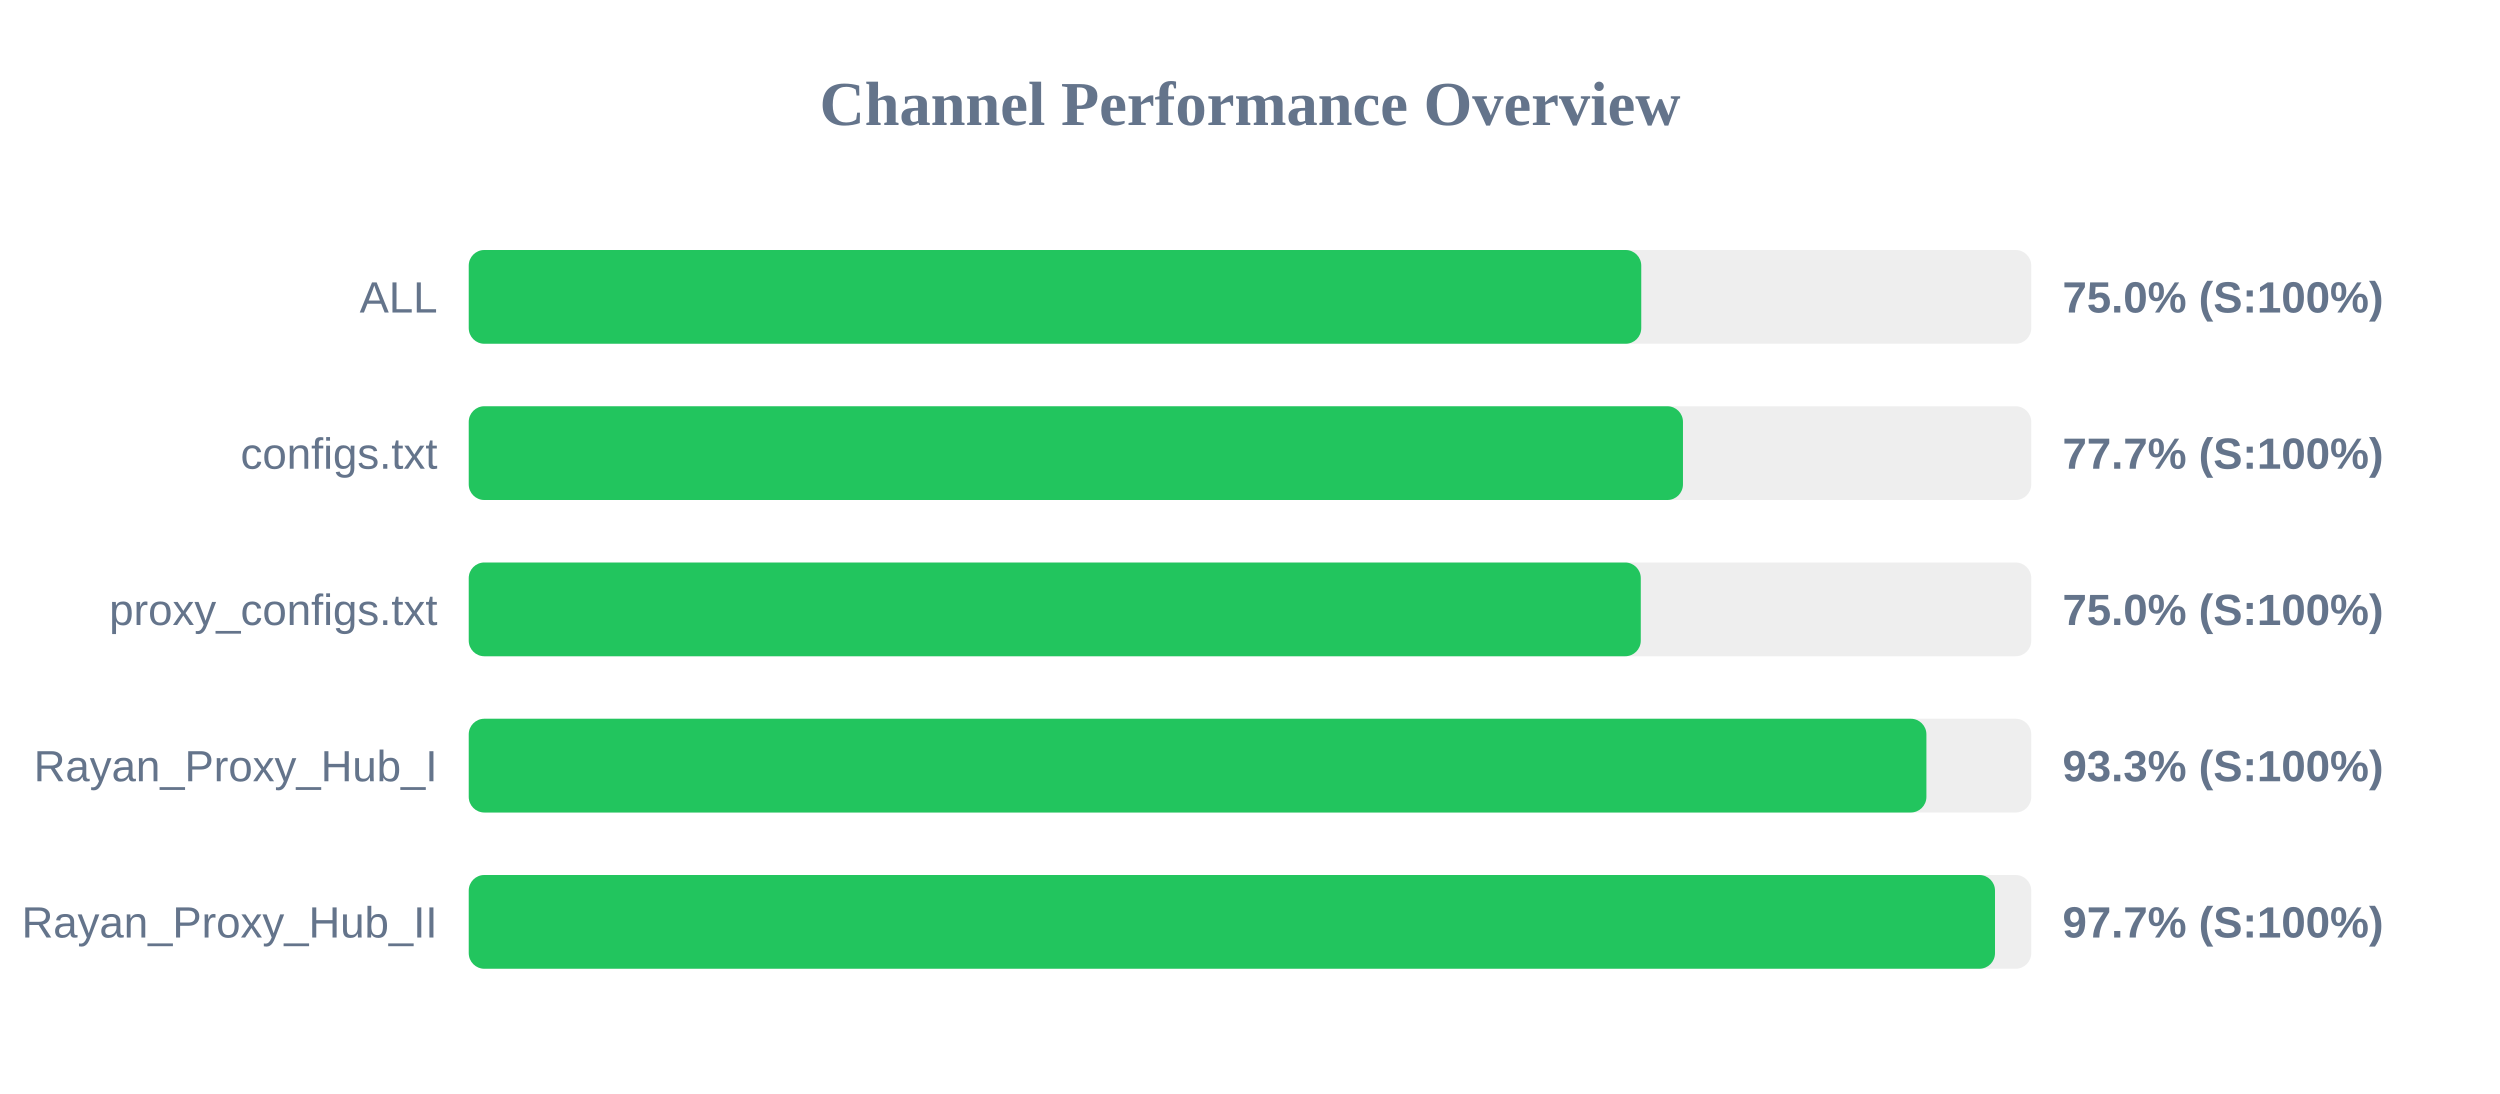
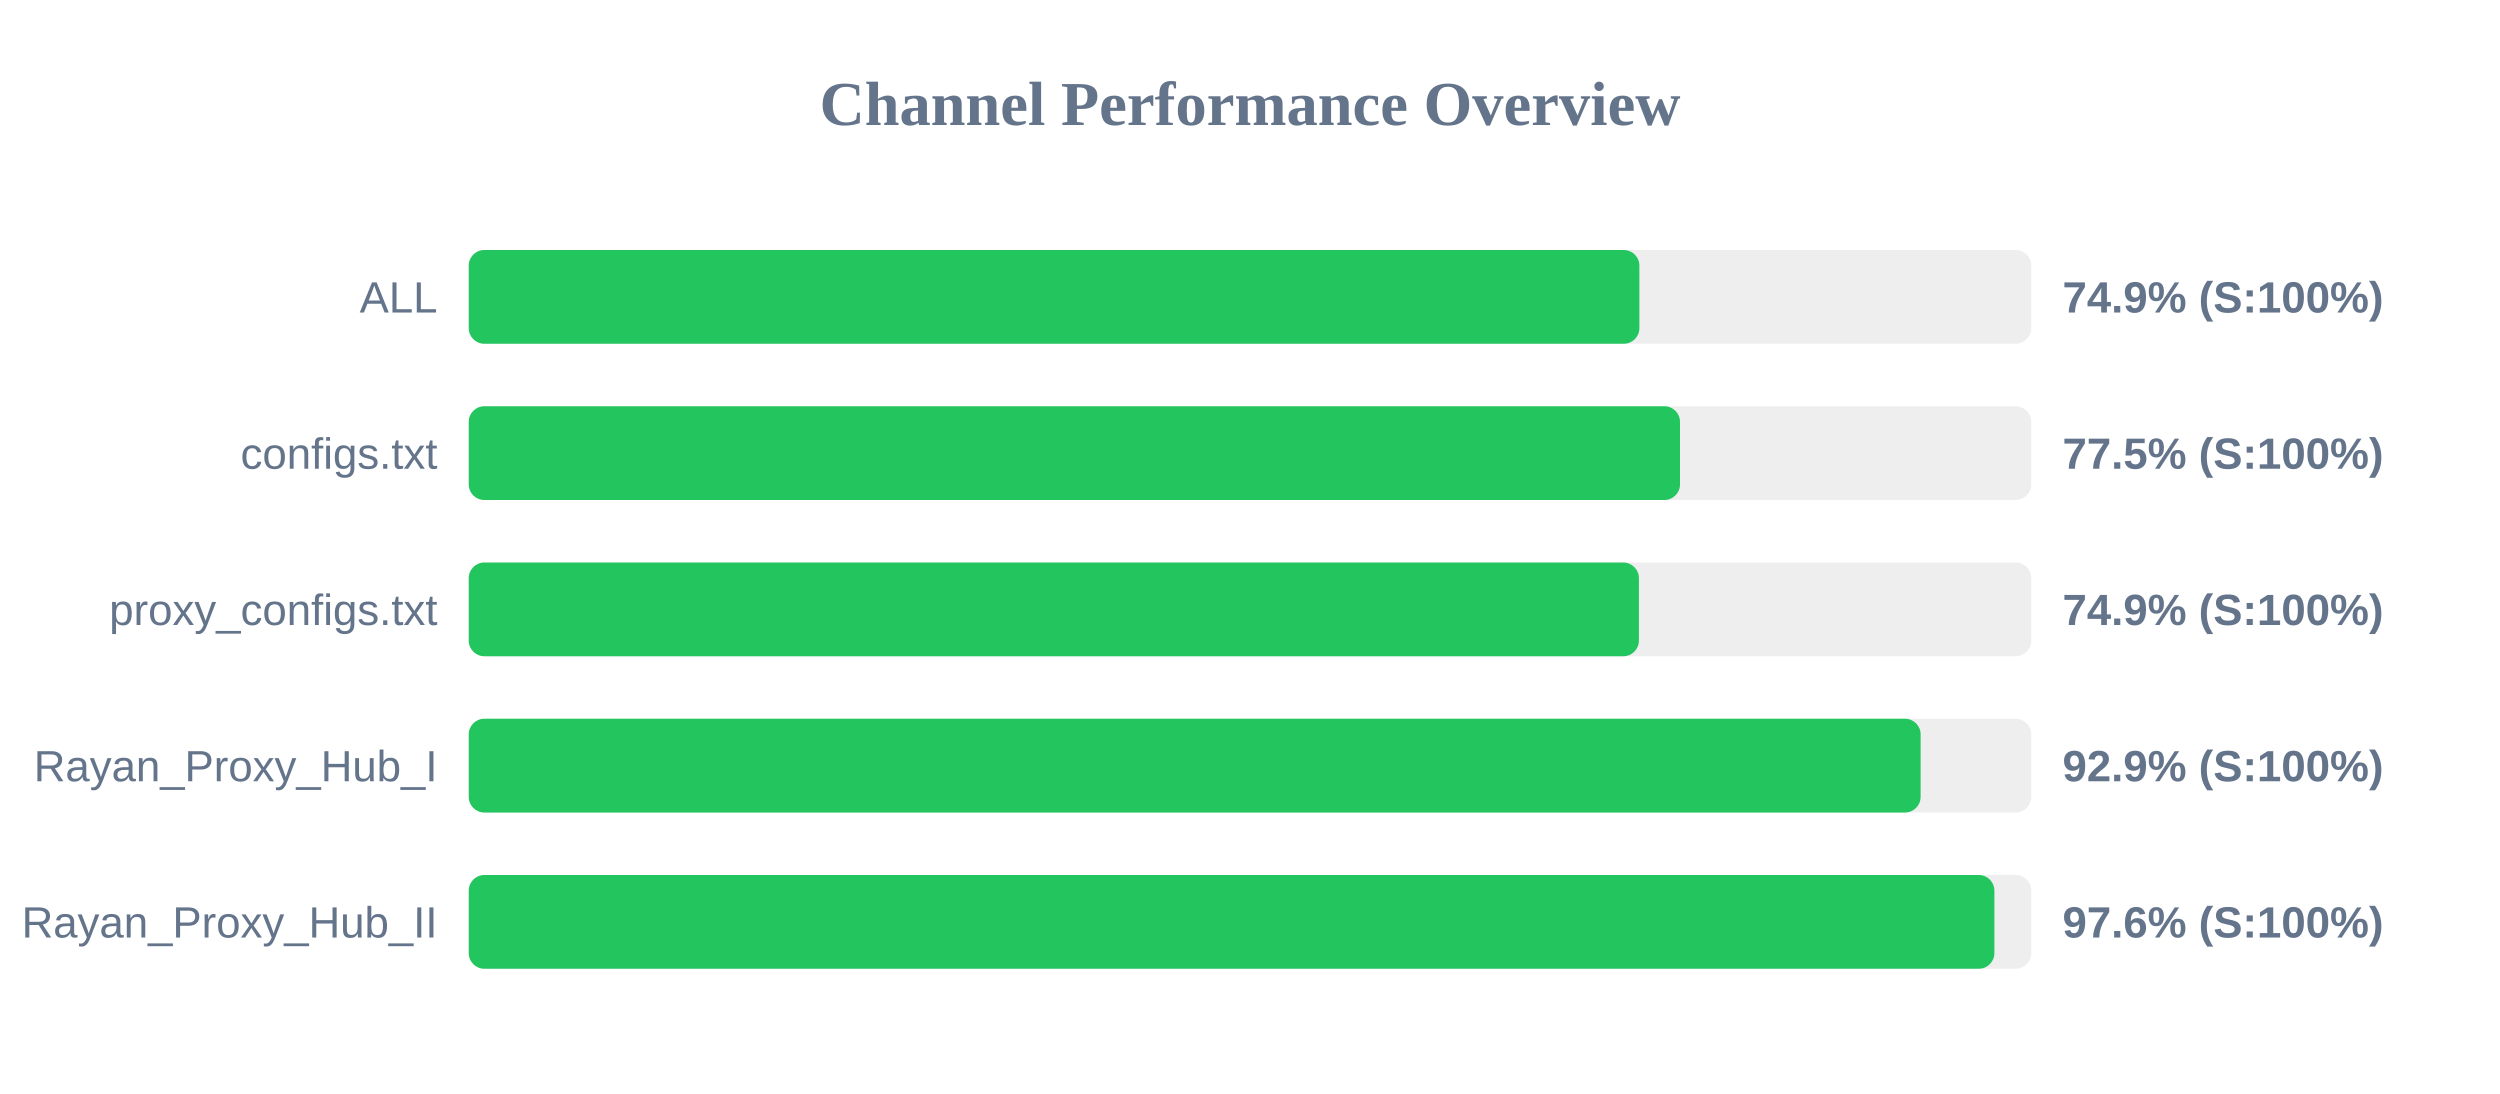
<svg xmlns="http://www.w3.org/2000/svg" width="800" height="350" version="1.1">
  <style>
        .row { font: 14px Arial; fill: #64748b; }
        .score { font: bold 14px Arial; fill: #64748b; }
    </style>
  <text x="400" y="40" text-anchor="middle" font-size="20px" font-weight="bold" fill="#64748b">Channel Performance Overview</text>
  <rect x="150" y="80" width="500" height="30" fill="#eee" rx="5" />
-   <rect x="150" y="80" width="375.2" height="30" fill="#22c55e" rx="5" />
+   <rect x="150" y="80" width="374.6" height="30" fill="#22c55e" rx="5" />
  <text x="140" y="100" text-anchor="end" class="row">ALL</text>
-   <text x="660" y="100" text-anchor="start" class="score">75.0% (S:100%)</text>
+   <text x="660" y="100" text-anchor="start" class="score">74.9% (S:100%)</text>
  <rect x="150" y="130" width="500" height="30" fill="#eee" rx="5" />
-   <rect x="150" y="130" width="388.55" height="30" fill="#22c55e" rx="5" />
+   <rect x="150" y="130" width="387.6" height="30" fill="#22c55e" rx="5" />
  <text x="140" y="150" text-anchor="end" class="row">configs.txt</text>
-   <text x="660" y="150" text-anchor="start" class="score">77.7% (S:100%)</text>
+   <text x="660" y="150" text-anchor="start" class="score">77.5% (S:100%)</text>
  <rect x="150" y="180" width="500" height="30" fill="#eee" rx="5" />
-   <rect x="150" y="180" width="375.05" height="30" fill="#22c55e" rx="5" />
+   <rect x="150" y="180" width="374.45" height="30" fill="#22c55e" rx="5" />
  <text x="140" y="200" text-anchor="end" class="row">proxy_configs.txt</text>
-   <text x="660" y="200" text-anchor="start" class="score">75.0% (S:100%)</text>
+   <text x="660" y="200" text-anchor="start" class="score">74.9% (S:100%)</text>
  <rect x="150" y="230" width="500" height="30" fill="#eee" rx="5" />
-   <rect x="150" y="230" width="466.45" height="30" fill="#22c55e" rx="5" />
+   <rect x="150" y="230" width="464.6" height="30" fill="#22c55e" rx="5" />
  <text x="140" y="250" text-anchor="end" class="row">Rayan_Proxy_Hub_I</text>
-   <text x="660" y="250" text-anchor="start" class="score">93.3% (S:100%)</text>
+   <text x="660" y="250" text-anchor="start" class="score">92.9% (S:100%)</text>
  <rect x="150" y="280" width="500" height="30" fill="#eee" rx="5" />
-   <rect x="150" y="280" width="488.4" height="30" fill="#22c55e" rx="5" />
+   <rect x="150" y="280" width="488.2" height="30" fill="#22c55e" rx="5" />
  <text x="140" y="300" text-anchor="end" class="row">Rayan_Proxy_Hub_II</text>
-   <text x="660" y="300" text-anchor="start" class="score">97.7% (S:100%)</text>
+   <text x="660" y="300" text-anchor="start" class="score">97.6% (S:100%)</text>
</svg>
